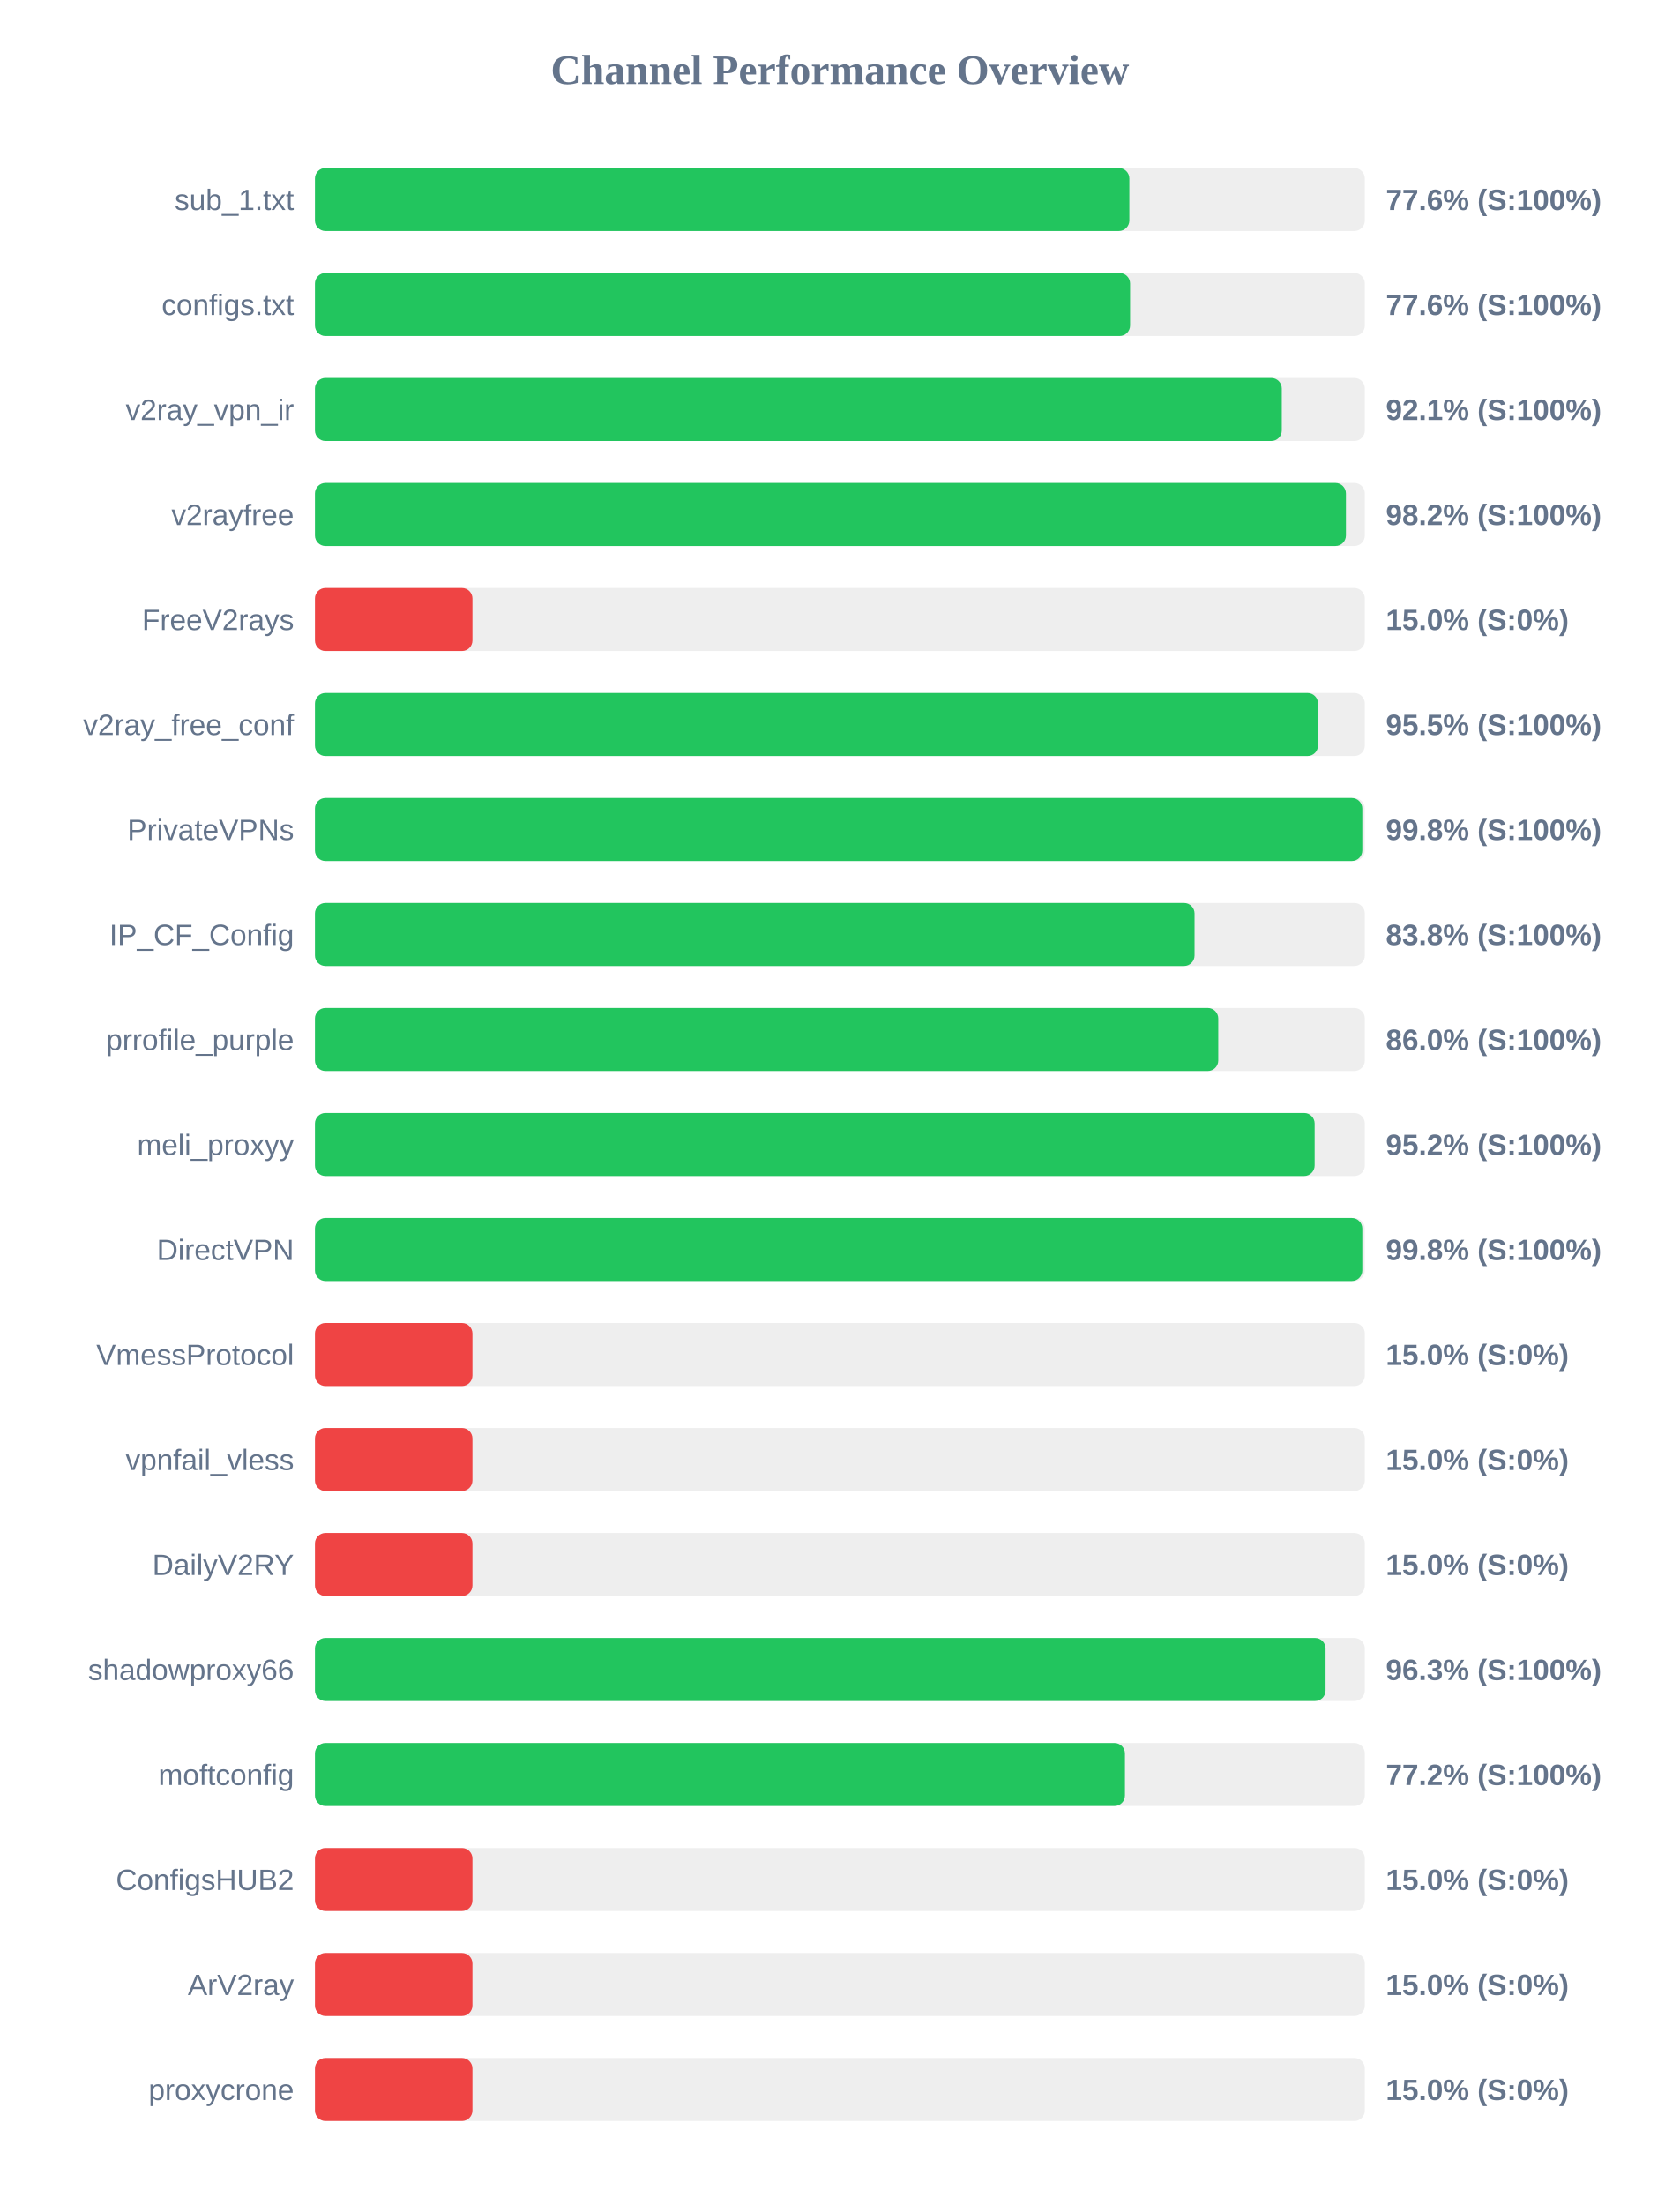
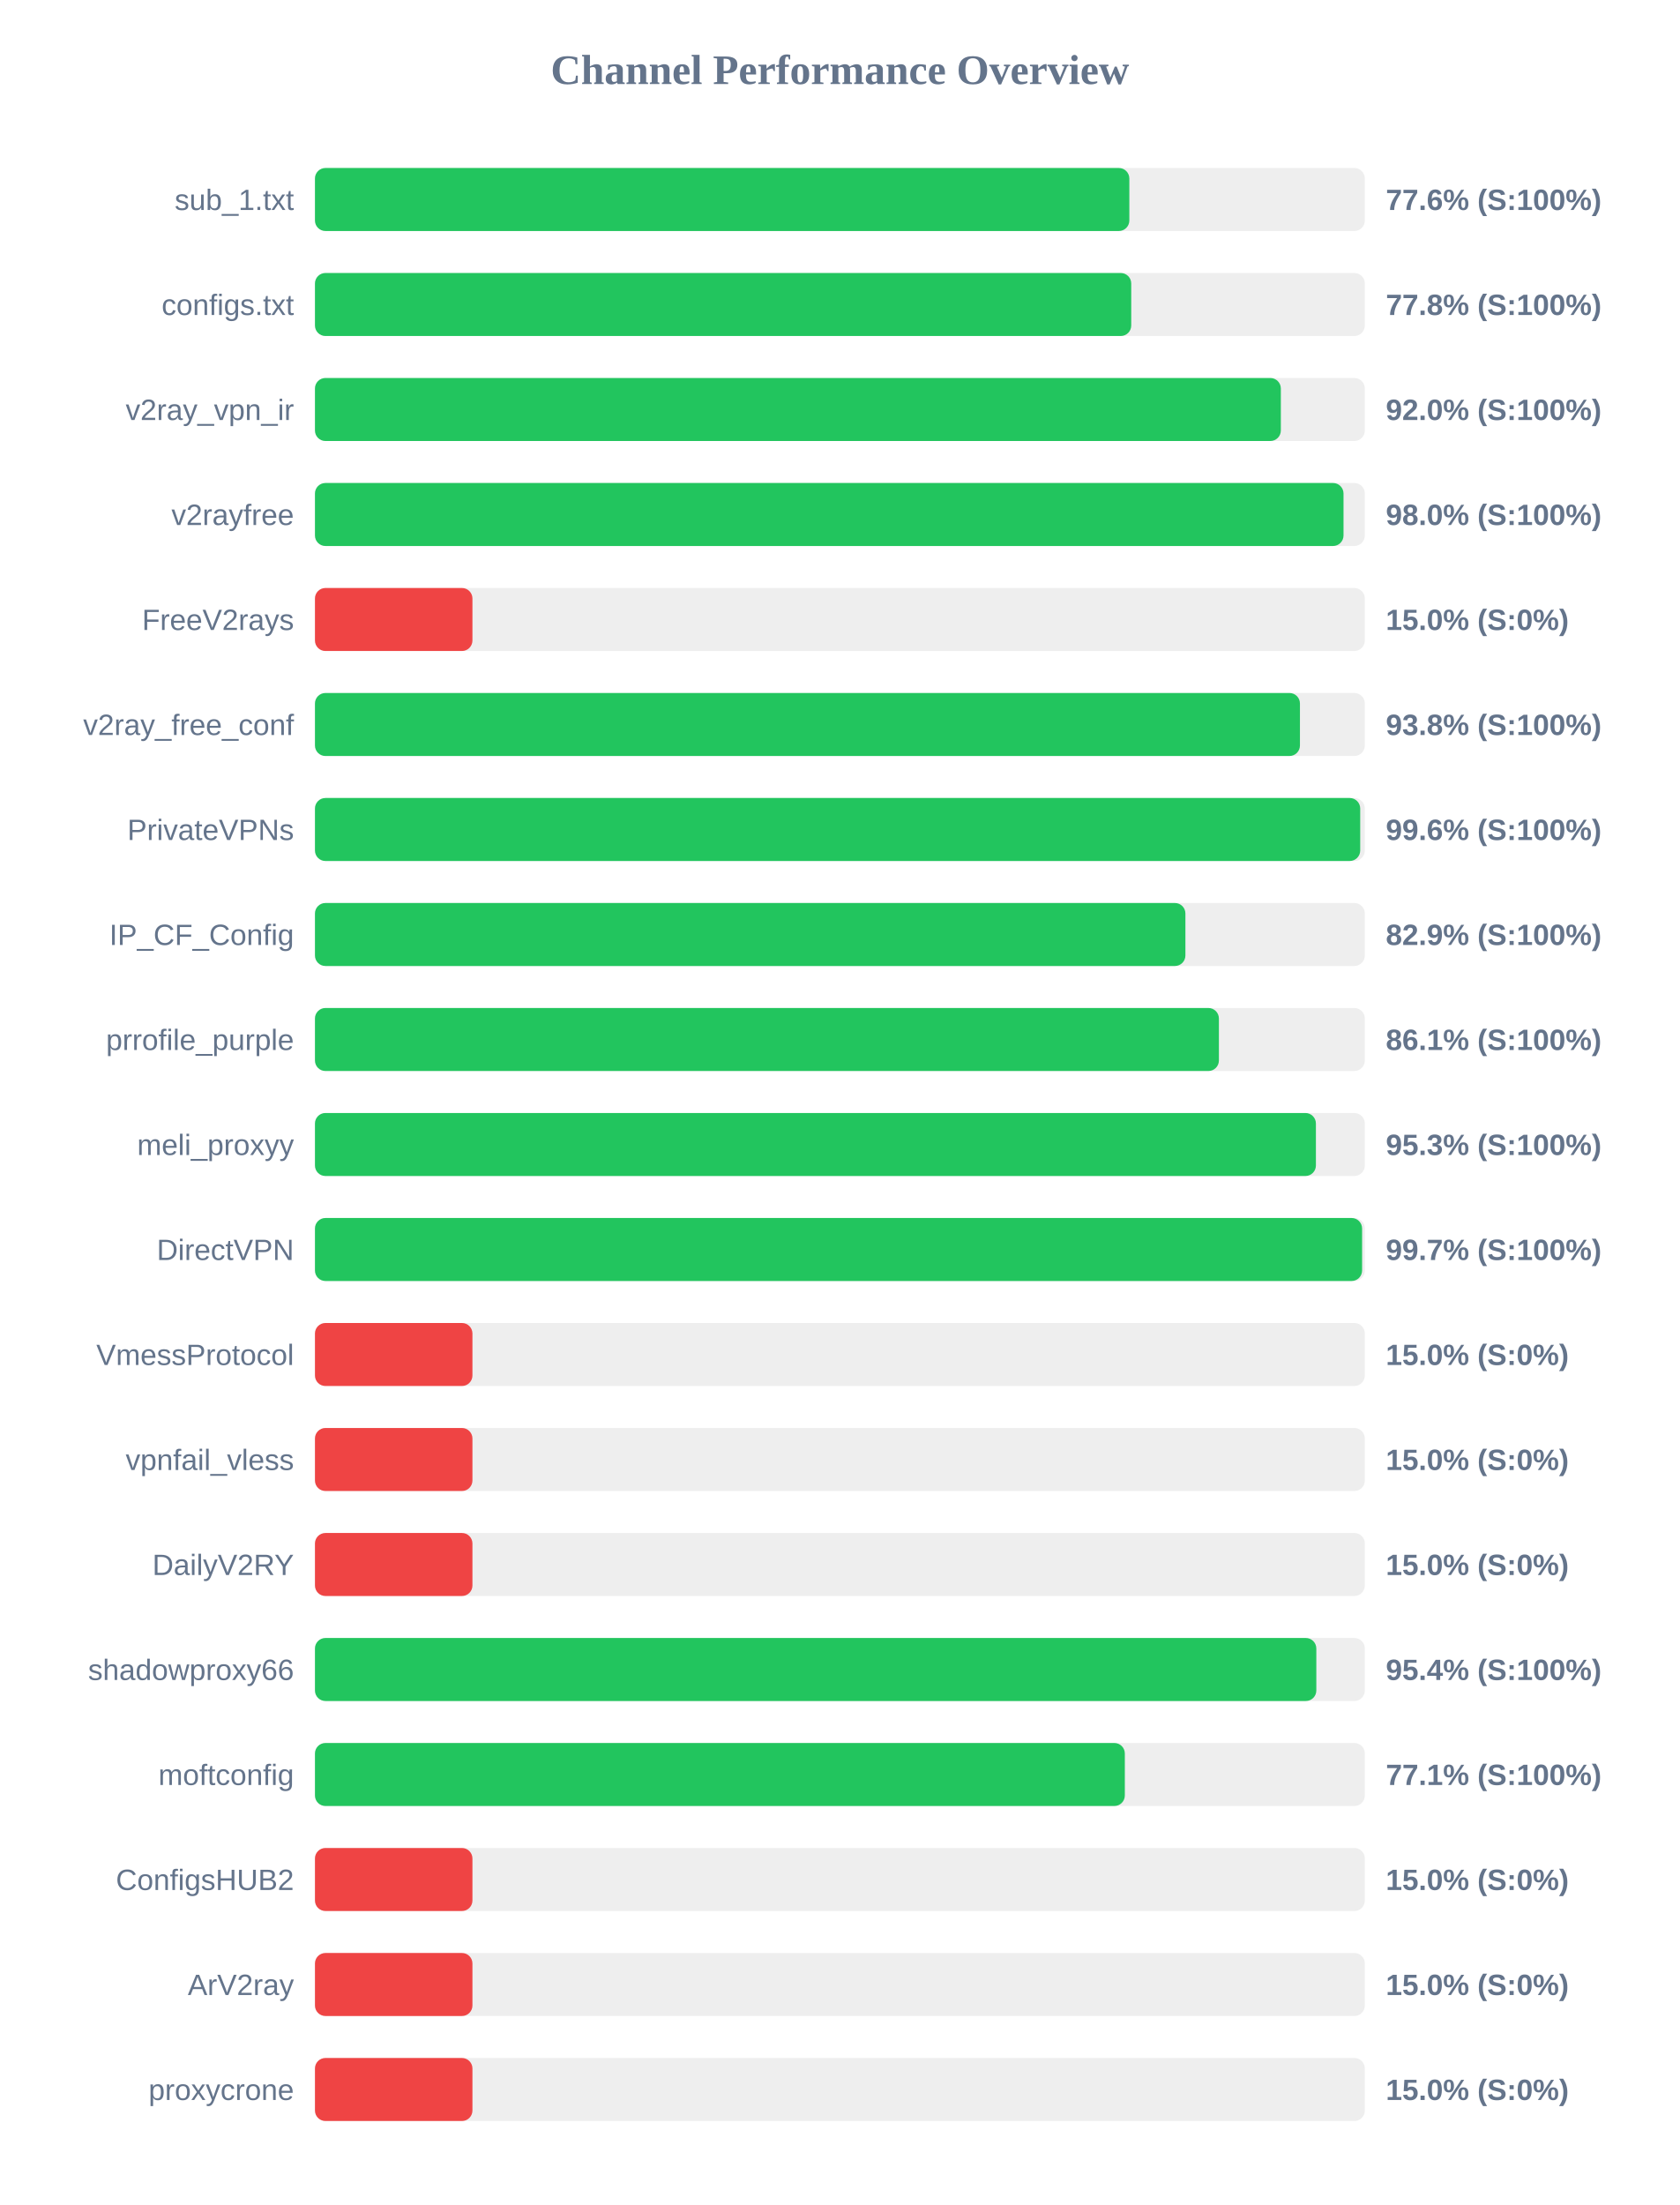
<svg xmlns="http://www.w3.org/2000/svg" width="800" height="1050" version="1.1">
  <style>
        .row { font: 14px Arial; fill: #64748b; }
        .score { font: bold 14px Arial; fill: #64748b; }
    </style>
  <text x="400" y="40" text-anchor="middle" font-size="20px" font-weight="bold" fill="#64748b">Channel Performance Overview</text>
  <rect x="150" y="80" width="500" height="30" fill="#eee" rx="5" />
  <rect x="150" y="80" width="387.85" height="30" fill="#22c55e" rx="5" />
  <text x="140" y="100" text-anchor="end" class="row">sub_1.txt</text>
  <text x="660" y="100" text-anchor="start" class="score">77.6% (S:100%)</text>
  <rect x="150" y="130" width="500" height="30" fill="#eee" rx="5" />
-   <rect x="150" y="130" width="388.2" height="30" fill="#22c55e" rx="5" />
+   <rect x="150" y="130" width="388.75" height="30" fill="#22c55e" rx="5" />
  <text x="140" y="150" text-anchor="end" class="row">configs.txt</text>
-   <text x="660" y="150" text-anchor="start" class="score">77.6% (S:100%)</text>
+   <text x="660" y="150" text-anchor="start" class="score">77.8% (S:100%)</text>
  <rect x="150" y="180" width="500" height="30" fill="#eee" rx="5" />
-   <rect x="150" y="180" width="460.45" height="30" fill="#22c55e" rx="5" />
+   <rect x="150" y="180" width="460.0" height="30" fill="#22c55e" rx="5" />
  <text x="140" y="200" text-anchor="end" class="row">v2ray_vpn_ir</text>
-   <text x="660" y="200" text-anchor="start" class="score">92.1% (S:100%)</text>
+   <text x="660" y="200" text-anchor="start" class="score">92.0% (S:100%)</text>
  <rect x="150" y="230" width="500" height="30" fill="#eee" rx="5" />
-   <rect x="150" y="230" width="491.0" height="30" fill="#22c55e" rx="5" />
+   <rect x="150" y="230" width="489.85" height="30" fill="#22c55e" rx="5" />
  <text x="140" y="250" text-anchor="end" class="row">v2rayfree</text>
-   <text x="660" y="250" text-anchor="start" class="score">98.2% (S:100%)</text>
+   <text x="660" y="250" text-anchor="start" class="score">98.0% (S:100%)</text>
  <rect x="150" y="280" width="500" height="30" fill="#eee" rx="5" />
  <rect x="150" y="280" width="75.0" height="30" fill="#ef4444" rx="5" />
  <text x="140" y="300" text-anchor="end" class="row">FreeV2rays</text>
  <text x="660" y="300" text-anchor="start" class="score">15.0% (S:0%)</text>
  <rect x="150" y="330" width="500" height="30" fill="#eee" rx="5" />
-   <rect x="150" y="330" width="477.7" height="30" fill="#22c55e" rx="5" />
+   <rect x="150" y="330" width="469.1" height="30" fill="#22c55e" rx="5" />
  <text x="140" y="350" text-anchor="end" class="row">v2ray_free_conf</text>
-   <text x="660" y="350" text-anchor="start" class="score">95.5% (S:100%)</text>
+   <text x="660" y="350" text-anchor="start" class="score">93.8% (S:100%)</text>
  <rect x="150" y="380" width="500" height="30" fill="#eee" rx="5" />
-   <rect x="150" y="380" width="498.8" height="30" fill="#22c55e" rx="5" />
+   <rect x="150" y="380" width="497.8" height="30" fill="#22c55e" rx="5" />
  <text x="140" y="400" text-anchor="end" class="row">PrivateVPNs</text>
-   <text x="660" y="400" text-anchor="start" class="score">99.8% (S:100%)</text>
+   <text x="660" y="400" text-anchor="start" class="score">99.6% (S:100%)</text>
  <rect x="150" y="430" width="500" height="30" fill="#eee" rx="5" />
-   <rect x="150" y="430" width="418.9" height="30" fill="#22c55e" rx="5" />
+   <rect x="150" y="430" width="414.55" height="30" fill="#22c55e" rx="5" />
  <text x="140" y="450" text-anchor="end" class="row">IP_CF_Config</text>
-   <text x="660" y="450" text-anchor="start" class="score">83.8% (S:100%)</text>
+   <text x="660" y="450" text-anchor="start" class="score">82.9% (S:100%)</text>
  <rect x="150" y="480" width="500" height="30" fill="#eee" rx="5" />
-   <rect x="150" y="480" width="430.2" height="30" fill="#22c55e" rx="5" />
+   <rect x="150" y="480" width="430.5" height="30" fill="#22c55e" rx="5" />
  <text x="140" y="500" text-anchor="end" class="row">prrofile_purple</text>
-   <text x="660" y="500" text-anchor="start" class="score">86.0% (S:100%)</text>
+   <text x="660" y="500" text-anchor="start" class="score">86.1% (S:100%)</text>
  <rect x="150" y="530" width="500" height="30" fill="#eee" rx="5" />
-   <rect x="150" y="530" width="476.1" height="30" fill="#22c55e" rx="5" />
+   <rect x="150" y="530" width="476.7" height="30" fill="#22c55e" rx="5" />
  <text x="140" y="550" text-anchor="end" class="row">meli_proxyy</text>
-   <text x="660" y="550" text-anchor="start" class="score">95.2% (S:100%)</text>
+   <text x="660" y="550" text-anchor="start" class="score">95.3% (S:100%)</text>
  <rect x="150" y="580" width="500" height="30" fill="#eee" rx="5" />
-   <rect x="150" y="580" width="498.8" height="30" fill="#22c55e" rx="5" />
+   <rect x="150" y="580" width="498.7" height="30" fill="#22c55e" rx="5" />
  <text x="140" y="600" text-anchor="end" class="row">DirectVPN</text>
-   <text x="660" y="600" text-anchor="start" class="score">99.8% (S:100%)</text>
+   <text x="660" y="600" text-anchor="start" class="score">99.7% (S:100%)</text>
  <rect x="150" y="630" width="500" height="30" fill="#eee" rx="5" />
  <rect x="150" y="630" width="75.0" height="30" fill="#ef4444" rx="5" />
  <text x="140" y="650" text-anchor="end" class="row">VmessProtocol</text>
  <text x="660" y="650" text-anchor="start" class="score">15.0% (S:0%)</text>
  <rect x="150" y="680" width="500" height="30" fill="#eee" rx="5" />
  <rect x="150" y="680" width="75.0" height="30" fill="#ef4444" rx="5" />
  <text x="140" y="700" text-anchor="end" class="row">vpnfail_vless</text>
  <text x="660" y="700" text-anchor="start" class="score">15.0% (S:0%)</text>
  <rect x="150" y="730" width="500" height="30" fill="#eee" rx="5" />
  <rect x="150" y="730" width="75.0" height="30" fill="#ef4444" rx="5" />
  <text x="140" y="750" text-anchor="end" class="row">DailyV2RY</text>
  <text x="660" y="750" text-anchor="start" class="score">15.0% (S:0%)</text>
  <rect x="150" y="780" width="500" height="30" fill="#eee" rx="5" />
-   <rect x="150" y="780" width="481.3" height="30" fill="#22c55e" rx="5" />
+   <rect x="150" y="780" width="476.9" height="30" fill="#22c55e" rx="5" />
  <text x="140" y="800" text-anchor="end" class="row">shadowproxy66</text>
-   <text x="660" y="800" text-anchor="start" class="score">96.3% (S:100%)</text>
+   <text x="660" y="800" text-anchor="start" class="score">95.4% (S:100%)</text>
  <rect x="150" y="830" width="500" height="30" fill="#eee" rx="5" />
-   <rect x="150" y="830" width="385.75" height="30" fill="#22c55e" rx="5" />
+   <rect x="150" y="830" width="385.7" height="30" fill="#22c55e" rx="5" />
  <text x="140" y="850" text-anchor="end" class="row">moftconfig</text>
-   <text x="660" y="850" text-anchor="start" class="score">77.2% (S:100%)</text>
+   <text x="660" y="850" text-anchor="start" class="score">77.1% (S:100%)</text>
  <rect x="150" y="880" width="500" height="30" fill="#eee" rx="5" />
  <rect x="150" y="880" width="75.0" height="30" fill="#ef4444" rx="5" />
  <text x="140" y="900" text-anchor="end" class="row">ConfigsHUB2</text>
  <text x="660" y="900" text-anchor="start" class="score">15.0% (S:0%)</text>
  <rect x="150" y="930" width="500" height="30" fill="#eee" rx="5" />
  <rect x="150" y="930" width="75.0" height="30" fill="#ef4444" rx="5" />
  <text x="140" y="950" text-anchor="end" class="row">ArV2ray</text>
  <text x="660" y="950" text-anchor="start" class="score">15.0% (S:0%)</text>
  <rect x="150" y="980" width="500" height="30" fill="#eee" rx="5" />
  <rect x="150" y="980" width="75.0" height="30" fill="#ef4444" rx="5" />
  <text x="140" y="1000" text-anchor="end" class="row">proxycrone</text>
  <text x="660" y="1000" text-anchor="start" class="score">15.0% (S:0%)</text>
</svg>
